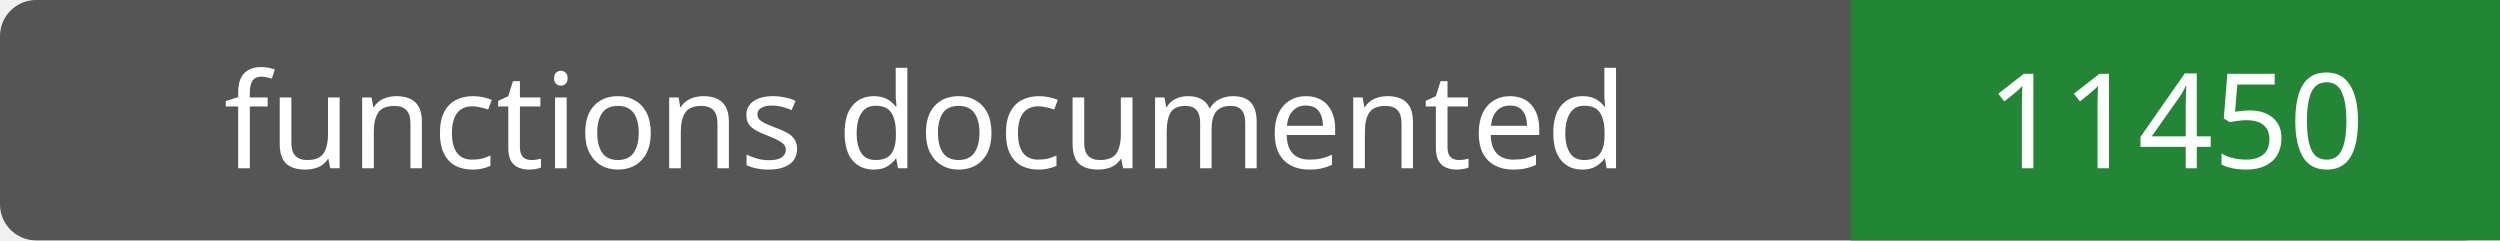
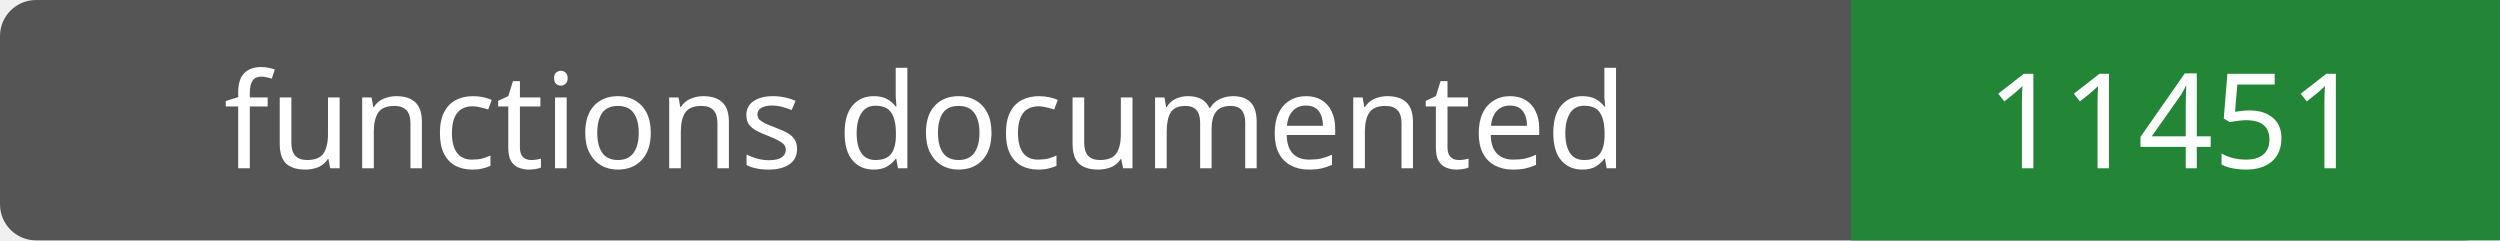
- <svg xmlns="http://www.w3.org/2000/svg" width="208" height="20" role="img" aria-label="functions documented: 11450">
+ <svg xmlns="http://www.w3.org/2000/svg" width="208" height="20" role="img" aria-label="functions documented: 11451">
  <rect width="208" height="20" rx="3" fill="#555" />
  <path fill="#238636" d="M154 0h54v20H154z" />
  <g fill="#fff" text-anchor="middle" font-family="Verdana,sans-serif" font-size="11">
    <text x="77.0" y="14">functions documented</text>
-     <text x="181.0" y="14">11450</text>
+     <text x="181.0" y="14">11451</text>
  </g>
</svg>
